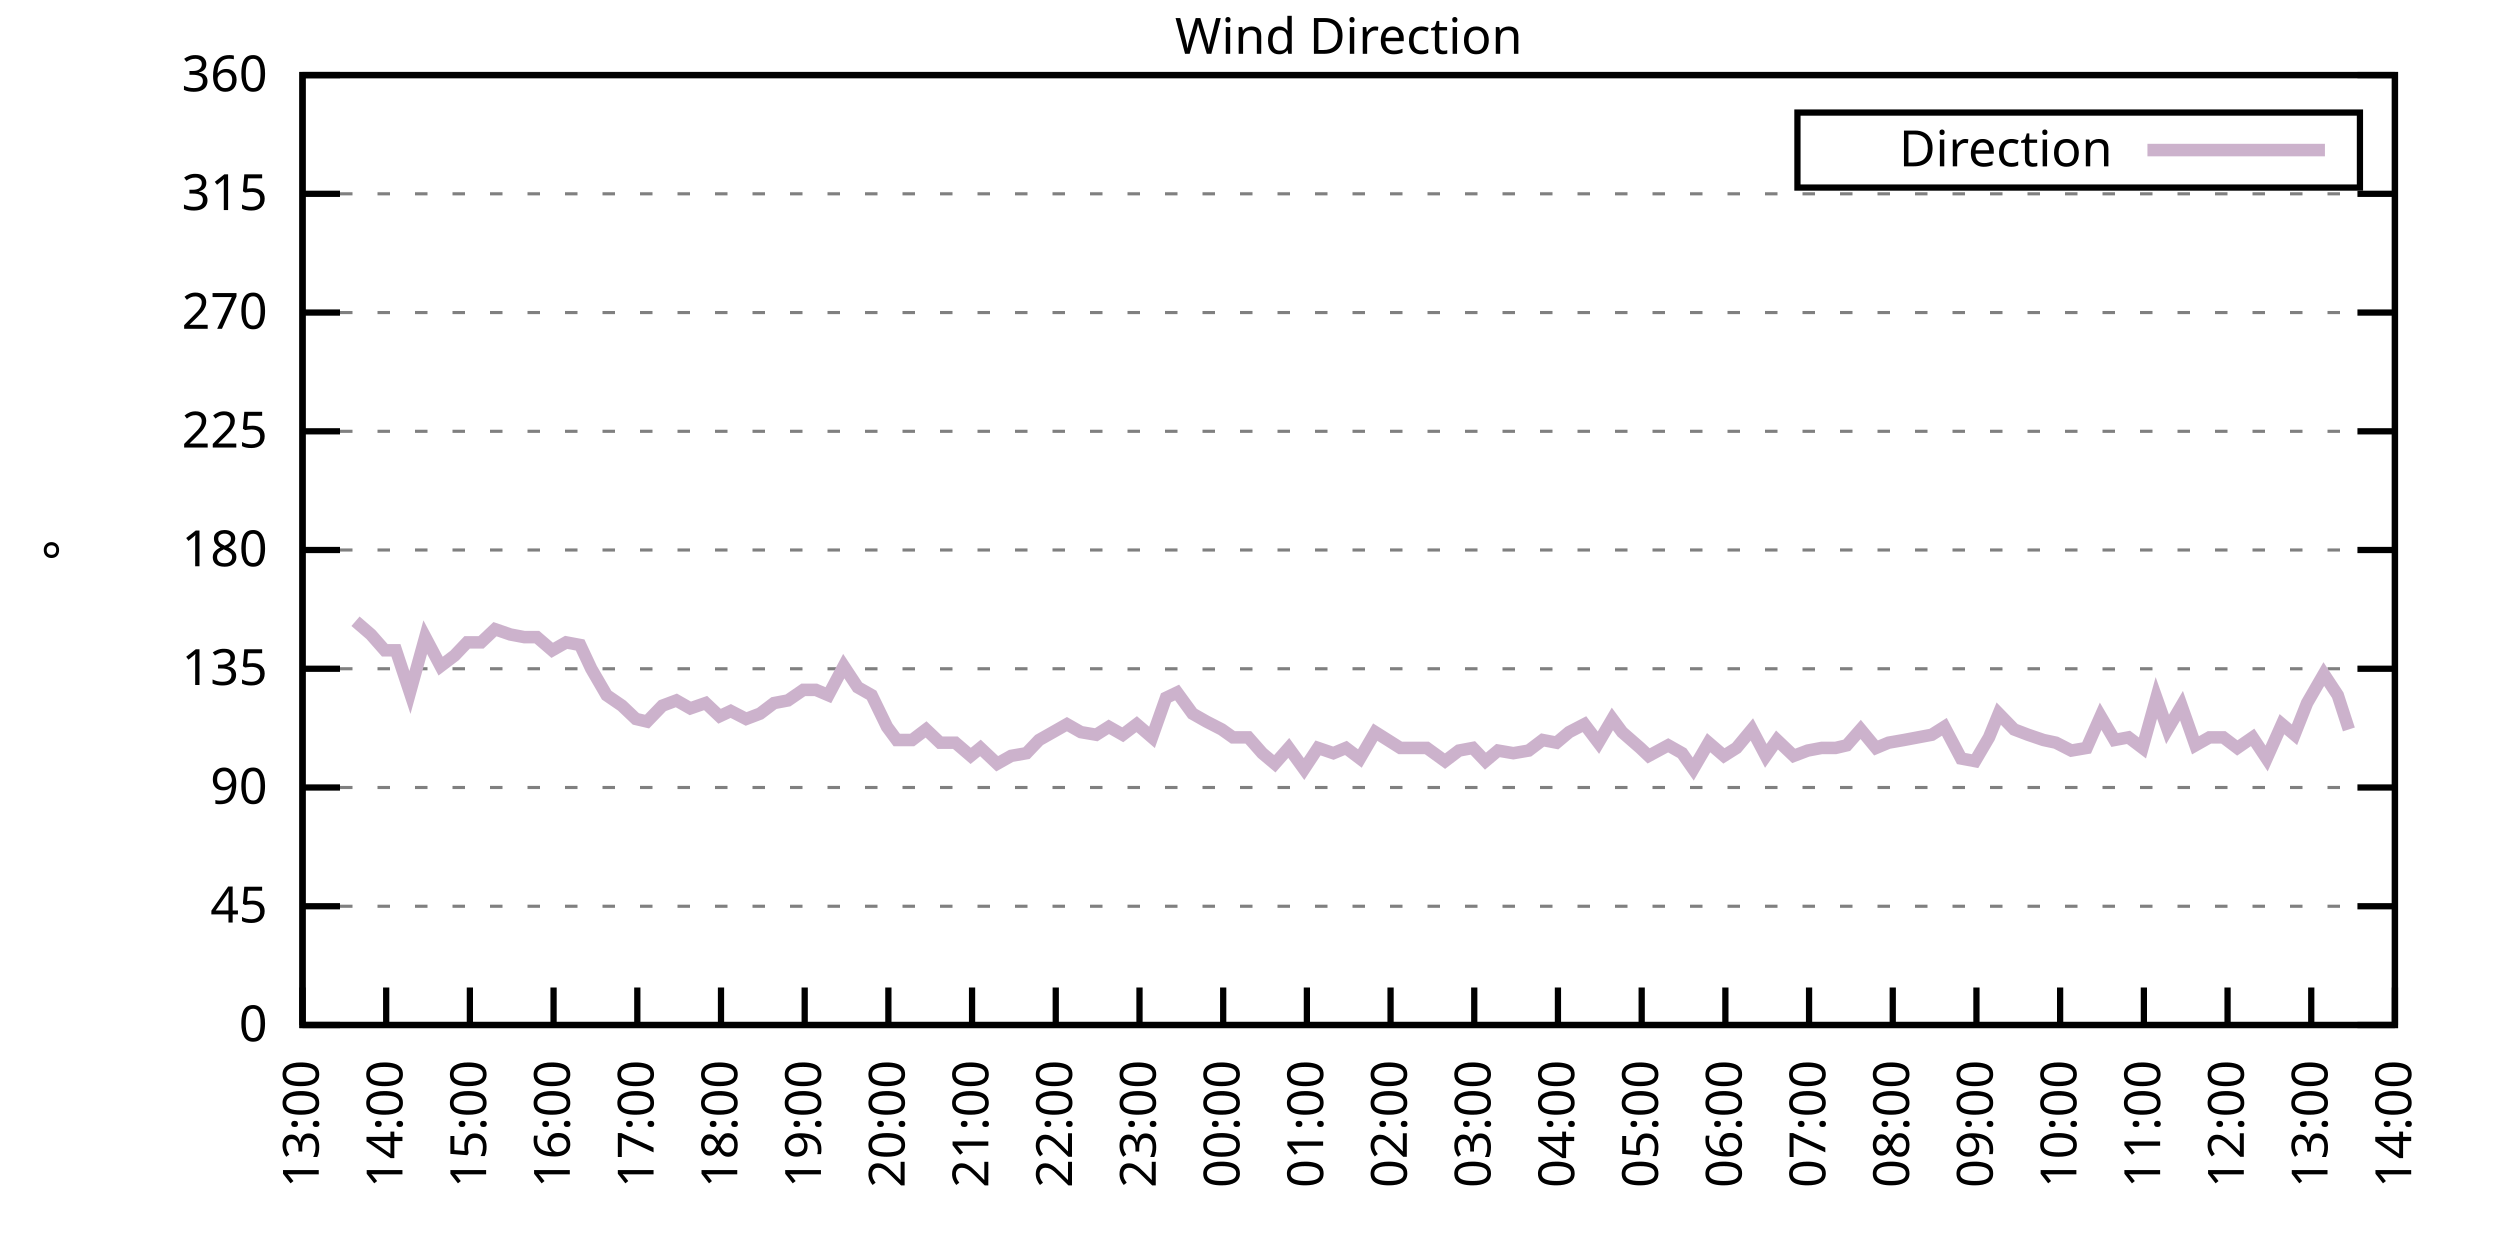
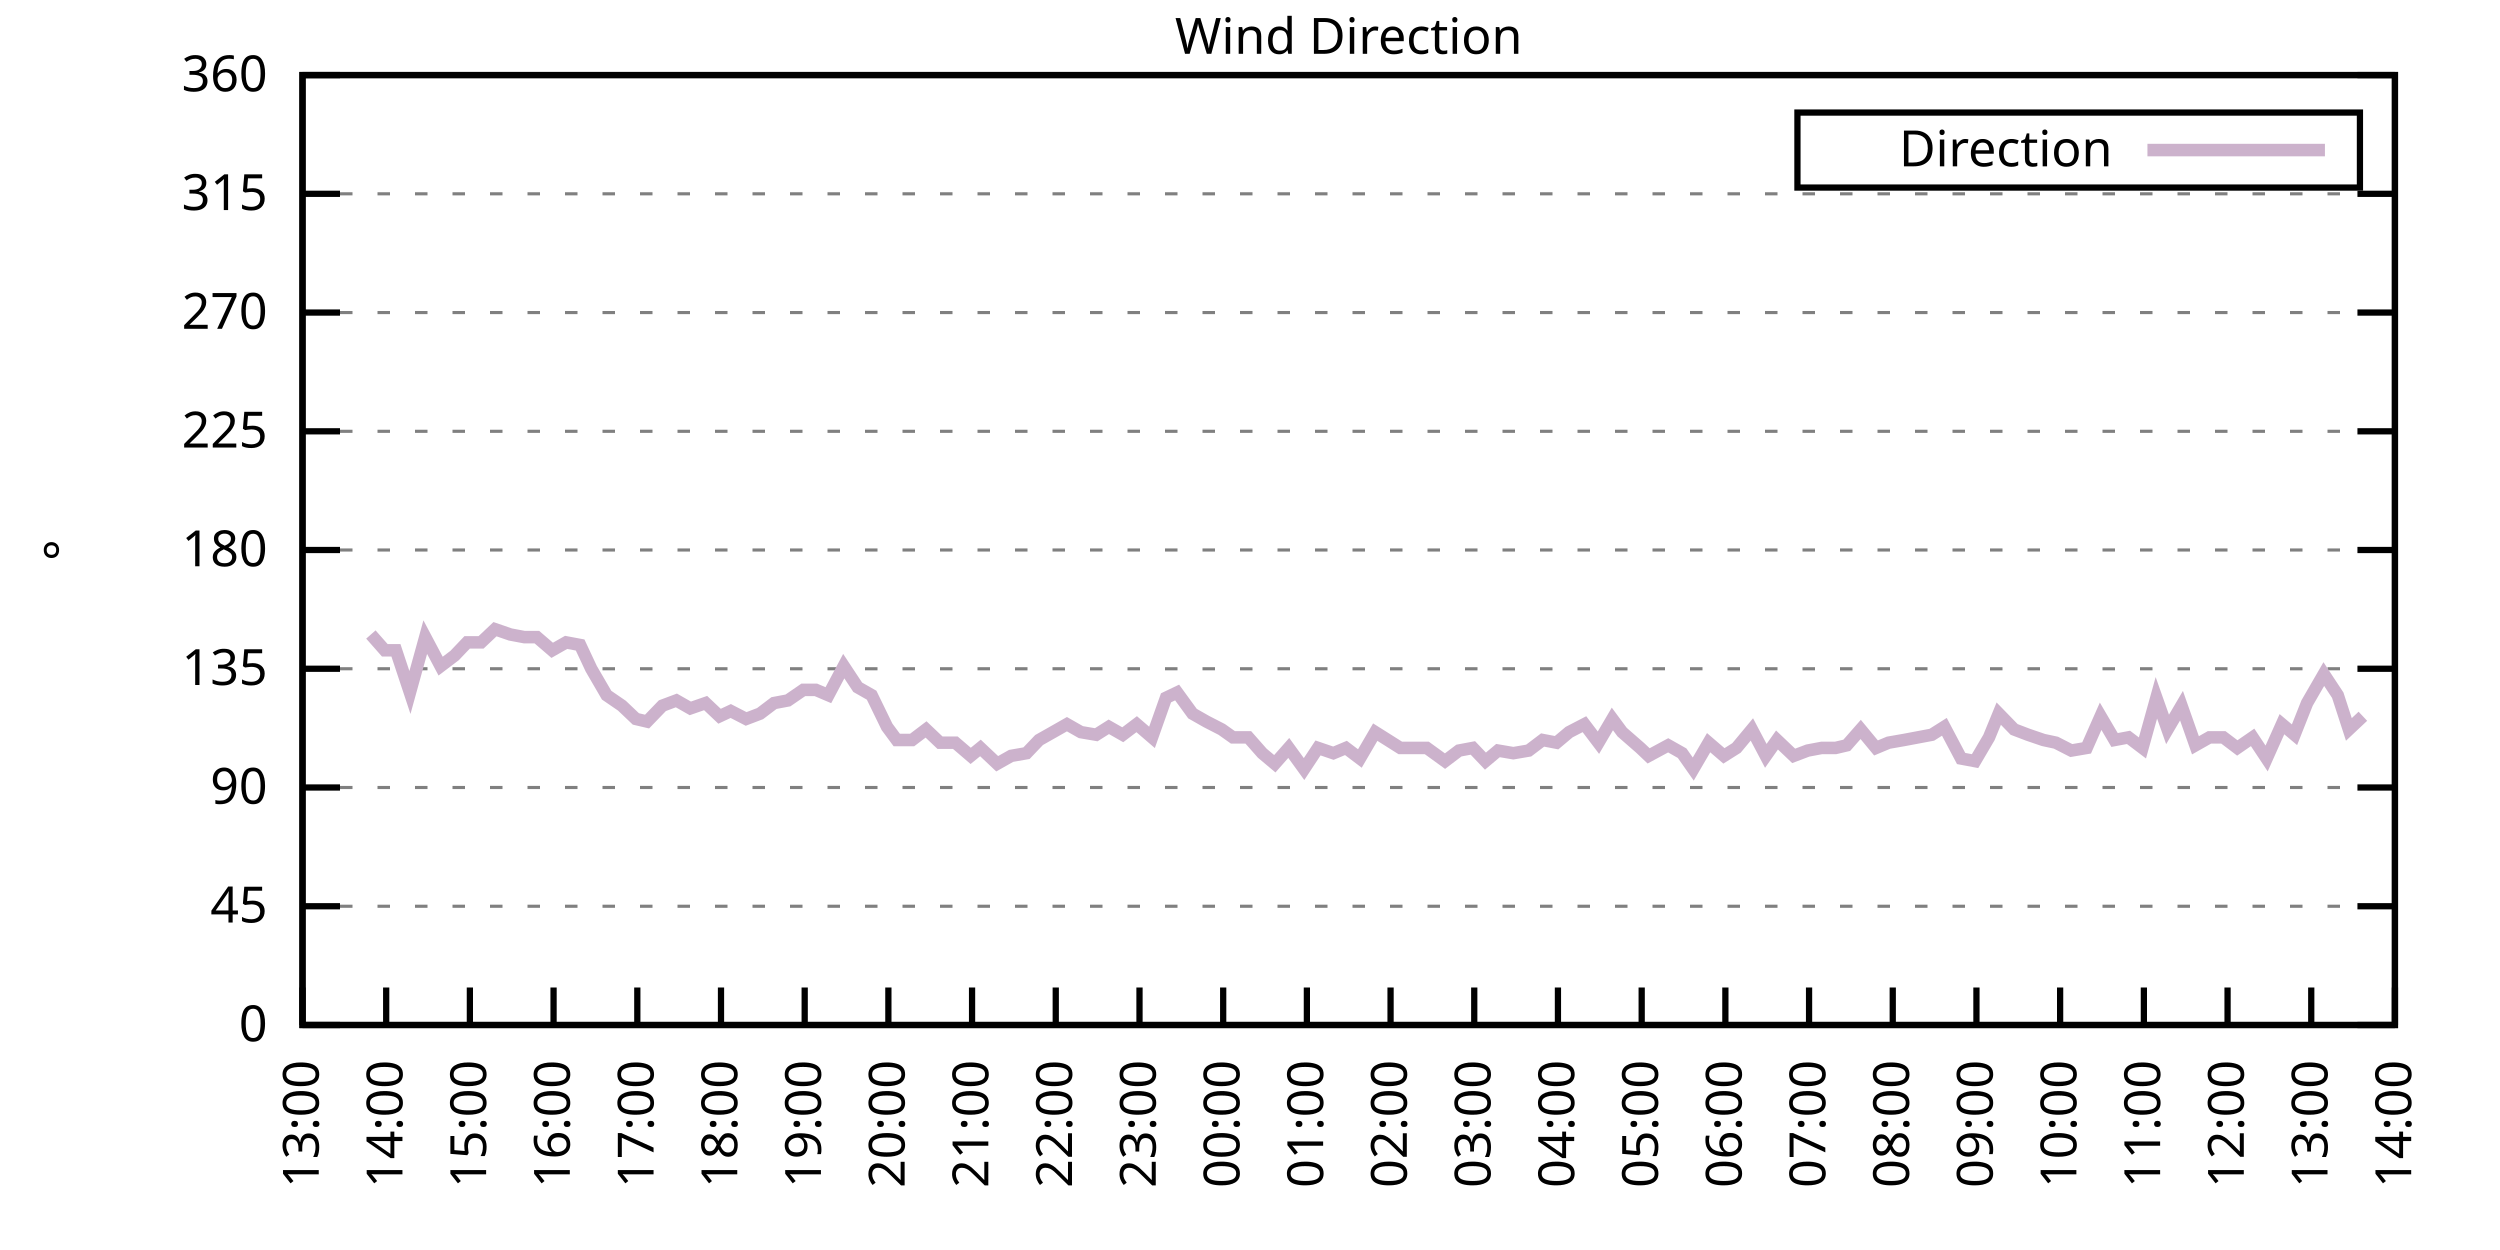
<svg xmlns="http://www.w3.org/2000/svg" xmlns:xlink="http://www.w3.org/1999/xlink" width="400" height="200" viewBox="0 0 400 200">
  <g id="gnuplot_canvas">
    <rect x="0" y="0" width="400" height="200" fill="none" />
    <defs>
      <circle id="gpDot" r="0.5" stroke-width="0.5" stroke="currentColor" />
      <path id="gpPt0" stroke-width="0.333" stroke="currentColor" d="M-1,0 h2 M0,-1 v2" />
      <path id="gpPt1" stroke-width="0.333" stroke="currentColor" d="M-1,-1 L1,1 M1,-1 L-1,1" />
      <path id="gpPt2" stroke-width="0.333" stroke="currentColor" d="M-1,0 L1,0 M0,-1 L0,1 M-1,-1 L1,1 M-1,1 L1,-1" />
      <rect id="gpPt3" stroke-width="0.333" stroke="currentColor" x="-1" y="-1" width="2" height="2" />
      <rect id="gpPt4" stroke-width="0.333" stroke="currentColor" fill="currentColor" x="-1" y="-1" width="2" height="2" />
      <circle id="gpPt5" stroke-width="0.333" stroke="currentColor" cx="0" cy="0" r="1" />
      <use xlink:href="#gpPt5" id="gpPt6" fill="currentColor" stroke="none" />
      <path id="gpPt7" stroke-width="0.333" stroke="currentColor" d="M0,-1.33 L-1.33,0.67 L1.33,0.67 z" />
      <use xlink:href="#gpPt7" id="gpPt8" fill="currentColor" stroke="none" />
      <use xlink:href="#gpPt7" id="gpPt9" stroke="currentColor" transform="rotate(180)" />
      <use xlink:href="#gpPt9" id="gpPt10" fill="currentColor" stroke="none" />
      <use xlink:href="#gpPt3" id="gpPt11" stroke="currentColor" transform="rotate(45)" />
      <use xlink:href="#gpPt11" id="gpPt12" fill="currentColor" stroke="none" />
      <path id="gpPt13" stroke-width="0.333" stroke="currentColor" d="M0,1.330 L1.265,0.411 L0.782,-1.067 L-0.782,-1.076 L-1.265,0.411 z" />
      <use xlink:href="#gpPt13" id="gpPt14" fill="currentColor" stroke="none" />
      <filter id="textbox" filterUnits="objectBoundingBox" x="0" y="0" height="1" width="1">
        <feFlood flood-color="white" flood-opacity="1" result="bgnd" />
        <feComposite in="SourceGraphic" in2="bgnd" operator="atop" />
      </filter>
      <filter id="greybox" filterUnits="objectBoundingBox" x="0" y="0" height="1" width="1">
        <feFlood flood-color="lightgrey" flood-opacity="1" result="grey" />
        <feComposite in="SourceGraphic" in2="grey" operator="atop" />
      </filter>
    </defs>
    <g fill="none" color="white" stroke="currentColor" stroke-width="1.00" stroke-linecap="butt" stroke-linejoin="miter">
</g>
    <g fill="none" color="black" stroke="currentColor" stroke-width="1.00" stroke-linecap="butt" stroke-linejoin="miter">
      <g stroke="none" shape-rendering="crispEdges">
        <polygon fill="rgb(255, 255, 255)" points="48.40,164.00 383.18,164.00 383.18,12.02 48.40,12.02 " />
      </g>
    </g>
    <g fill="none" color="black" stroke="currentColor" stroke-width="1.00" stroke-linecap="butt" stroke-linejoin="miter">
</g>
    <g fill="none" color="black" stroke="black" stroke-width="0.50" stroke-linecap="butt" stroke-linejoin="miter">
</g>
    <g fill="none" color="gray" stroke="currentColor" stroke-width="0.50" stroke-linecap="butt" stroke-linejoin="miter">
      <path stroke="gray" stroke-dasharray="2,4" class="gridline" d="M48.40,164.00 L383.19,164.00  " />
    </g>
    <g fill="none" color="gray" stroke="gray" stroke-width="1.00" stroke-linecap="butt" stroke-linejoin="miter">
</g>
    <g fill="none" color="black" stroke="currentColor" stroke-width="1.00" stroke-linecap="butt" stroke-linejoin="miter">
      <path stroke="black" d="M48.40,164.00 L54.40,164.00 M383.19,164.00 L377.19,164.00  " />
      <g transform="translate(42.80,166.60)" stroke="none" fill="black" font-family="Sans" font-size="8.00" text-anchor="end">
        <text>
          <tspan font-family="Sans"> 0</tspan>
        </text>
      </g>
    </g>
    <g fill="none" color="black" stroke="currentColor" stroke-width="1.00" stroke-linecap="butt" stroke-linejoin="miter">
</g>
    <g fill="none" color="black" stroke="black" stroke-width="0.50" stroke-linecap="butt" stroke-linejoin="miter">
</g>
    <g fill="none" color="gray" stroke="currentColor" stroke-width="0.50" stroke-linecap="butt" stroke-linejoin="miter">
      <path stroke="gray" stroke-dasharray="2,4" class="gridline" d="M48.40,145.00 L383.19,145.00  " />
    </g>
    <g fill="none" color="gray" stroke="gray" stroke-width="1.00" stroke-linecap="butt" stroke-linejoin="miter">
</g>
    <g fill="none" color="black" stroke="currentColor" stroke-width="1.00" stroke-linecap="butt" stroke-linejoin="miter">
      <path stroke="black" d="M48.40,145.00 L54.40,145.00 M383.19,145.00 L377.19,145.00  " />
      <g transform="translate(42.80,147.60)" stroke="none" fill="black" font-family="Sans" font-size="8.00" text-anchor="end">
        <text>
          <tspan font-family="Sans"> 45</tspan>
        </text>
      </g>
    </g>
    <g fill="none" color="black" stroke="currentColor" stroke-width="1.00" stroke-linecap="butt" stroke-linejoin="miter">
</g>
    <g fill="none" color="black" stroke="black" stroke-width="0.50" stroke-linecap="butt" stroke-linejoin="miter">
</g>
    <g fill="none" color="gray" stroke="currentColor" stroke-width="0.50" stroke-linecap="butt" stroke-linejoin="miter">
      <path stroke="gray" stroke-dasharray="2,4" class="gridline" d="M48.40,126.00 L383.19,126.00  " />
    </g>
    <g fill="none" color="gray" stroke="gray" stroke-width="1.00" stroke-linecap="butt" stroke-linejoin="miter">
</g>
    <g fill="none" color="black" stroke="currentColor" stroke-width="1.00" stroke-linecap="butt" stroke-linejoin="miter">
      <path stroke="black" d="M48.40,126.00 L54.40,126.00 M383.19,126.00 L377.19,126.00  " />
      <g transform="translate(42.80,128.60)" stroke="none" fill="black" font-family="Sans" font-size="8.00" text-anchor="end">
        <text>
          <tspan font-family="Sans"> 90</tspan>
        </text>
      </g>
    </g>
    <g fill="none" color="black" stroke="currentColor" stroke-width="1.00" stroke-linecap="butt" stroke-linejoin="miter">
</g>
    <g fill="none" color="black" stroke="black" stroke-width="0.50" stroke-linecap="butt" stroke-linejoin="miter">
</g>
    <g fill="none" color="gray" stroke="currentColor" stroke-width="0.50" stroke-linecap="butt" stroke-linejoin="miter">
      <path stroke="gray" stroke-dasharray="2,4" class="gridline" d="M48.40,107.00 L383.19,107.00  " />
    </g>
    <g fill="none" color="gray" stroke="gray" stroke-width="1.00" stroke-linecap="butt" stroke-linejoin="miter">
</g>
    <g fill="none" color="black" stroke="currentColor" stroke-width="1.00" stroke-linecap="butt" stroke-linejoin="miter">
      <path stroke="black" d="M48.40,107.00 L54.40,107.00 M383.19,107.00 L377.19,107.00  " />
      <g transform="translate(42.80,109.60)" stroke="none" fill="black" font-family="Sans" font-size="8.00" text-anchor="end">
        <text>
          <tspan font-family="Sans"> 135</tspan>
        </text>
      </g>
    </g>
    <g fill="none" color="black" stroke="currentColor" stroke-width="1.00" stroke-linecap="butt" stroke-linejoin="miter">
</g>
    <g fill="none" color="black" stroke="black" stroke-width="0.50" stroke-linecap="butt" stroke-linejoin="miter">
</g>
    <g fill="none" color="gray" stroke="currentColor" stroke-width="0.50" stroke-linecap="butt" stroke-linejoin="miter">
      <path stroke="gray" stroke-dasharray="2,4" class="gridline" d="M48.40,88.00 L383.19,88.00  " />
    </g>
    <g fill="none" color="gray" stroke="gray" stroke-width="1.00" stroke-linecap="butt" stroke-linejoin="miter">
</g>
    <g fill="none" color="black" stroke="currentColor" stroke-width="1.00" stroke-linecap="butt" stroke-linejoin="miter">
      <path stroke="black" d="M48.40,88.00 L54.40,88.00 M383.19,88.00 L377.19,88.00  " />
      <g transform="translate(42.80,90.60)" stroke="none" fill="black" font-family="Sans" font-size="8.00" text-anchor="end">
        <text>
          <tspan font-family="Sans"> 180</tspan>
        </text>
      </g>
    </g>
    <g fill="none" color="black" stroke="currentColor" stroke-width="1.00" stroke-linecap="butt" stroke-linejoin="miter">
</g>
    <g fill="none" color="black" stroke="black" stroke-width="0.50" stroke-linecap="butt" stroke-linejoin="miter">
</g>
    <g fill="none" color="gray" stroke="currentColor" stroke-width="0.50" stroke-linecap="butt" stroke-linejoin="miter">
      <path stroke="gray" stroke-dasharray="2,4" class="gridline" d="M48.40,69.01 L383.19,69.01  " />
    </g>
    <g fill="none" color="gray" stroke="gray" stroke-width="1.00" stroke-linecap="butt" stroke-linejoin="miter">
</g>
    <g fill="none" color="black" stroke="currentColor" stroke-width="1.00" stroke-linecap="butt" stroke-linejoin="miter">
      <path stroke="black" d="M48.40,69.01 L54.40,69.01 M383.19,69.01 L377.19,69.01  " />
      <g transform="translate(42.80,71.61)" stroke="none" fill="black" font-family="Sans" font-size="8.00" text-anchor="end">
        <text>
          <tspan font-family="Sans"> 225</tspan>
        </text>
      </g>
    </g>
    <g fill="none" color="black" stroke="currentColor" stroke-width="1.00" stroke-linecap="butt" stroke-linejoin="miter">
</g>
    <g fill="none" color="black" stroke="black" stroke-width="0.50" stroke-linecap="butt" stroke-linejoin="miter">
</g>
    <g fill="none" color="gray" stroke="currentColor" stroke-width="0.50" stroke-linecap="butt" stroke-linejoin="miter">
      <path stroke="gray" stroke-dasharray="2,4" class="gridline" d="M48.40,50.01 L383.19,50.01  " />
    </g>
    <g fill="none" color="gray" stroke="gray" stroke-width="1.00" stroke-linecap="butt" stroke-linejoin="miter">
</g>
    <g fill="none" color="black" stroke="currentColor" stroke-width="1.00" stroke-linecap="butt" stroke-linejoin="miter">
      <path stroke="black" d="M48.40,50.01 L54.40,50.01 M383.19,50.01 L377.19,50.01  " />
      <g transform="translate(42.80,52.61)" stroke="none" fill="black" font-family="Sans" font-size="8.00" text-anchor="end">
        <text>
          <tspan font-family="Sans"> 270</tspan>
        </text>
      </g>
    </g>
    <g fill="none" color="black" stroke="currentColor" stroke-width="1.00" stroke-linecap="butt" stroke-linejoin="miter">
</g>
    <g fill="none" color="black" stroke="black" stroke-width="0.50" stroke-linecap="butt" stroke-linejoin="miter">
</g>
    <g fill="none" color="gray" stroke="currentColor" stroke-width="0.50" stroke-linecap="butt" stroke-linejoin="miter">
      <path stroke="gray" stroke-dasharray="2,4" class="gridline" d="M48.40,31.01 L383.19,31.01  " />
    </g>
    <g fill="none" color="gray" stroke="gray" stroke-width="1.00" stroke-linecap="butt" stroke-linejoin="miter">
</g>
    <g fill="none" color="black" stroke="currentColor" stroke-width="1.00" stroke-linecap="butt" stroke-linejoin="miter">
      <path stroke="black" d="M48.40,31.01 L54.40,31.01 M383.19,31.01 L377.19,31.01  " />
      <g transform="translate(42.80,33.61)" stroke="none" fill="black" font-family="Sans" font-size="8.00" text-anchor="end">
        <text>
          <tspan font-family="Sans"> 315</tspan>
        </text>
      </g>
    </g>
    <g fill="none" color="black" stroke="currentColor" stroke-width="1.00" stroke-linecap="butt" stroke-linejoin="miter">
</g>
    <g fill="none" color="black" stroke="black" stroke-width="0.50" stroke-linecap="butt" stroke-linejoin="miter">
</g>
    <g fill="none" color="gray" stroke="currentColor" stroke-width="0.50" stroke-linecap="butt" stroke-linejoin="miter">
      <path stroke="gray" stroke-dasharray="2,4" class="gridline" d="M48.40,12.01 L383.19,12.01  " />
    </g>
    <g fill="none" color="gray" stroke="gray" stroke-width="1.00" stroke-linecap="butt" stroke-linejoin="miter">
</g>
    <g fill="none" color="black" stroke="currentColor" stroke-width="1.00" stroke-linecap="butt" stroke-linejoin="miter">
      <path stroke="black" d="M48.40,12.01 L54.40,12.01 M383.19,12.01 L377.19,12.01  " />
      <g transform="translate(42.80,14.61)" stroke="none" fill="black" font-family="Sans" font-size="8.00" text-anchor="end">
        <text>
          <tspan font-family="Sans"> 360</tspan>
        </text>
      </g>
    </g>
    <g fill="none" color="black" stroke="currentColor" stroke-width="1.00" stroke-linecap="butt" stroke-linejoin="miter">
      <path stroke="black" d="M48.40,164.00 L48.40,158.00  " />
      <g transform="translate(51.00,169.60) rotate(270.00)" stroke="none" fill="black" font-family="Sans" font-size="8.00" text-anchor="end">
        <text>
          <tspan font-family="Sans">13:00</tspan>
        </text>
      </g>
    </g>
    <g fill="none" color="black" stroke="currentColor" stroke-width="1.00" stroke-linecap="butt" stroke-linejoin="miter">
      <path stroke="black" d="M61.79,164.00 L61.79,158.00  " />
      <g transform="translate(64.39,169.60) rotate(270.00)" stroke="none" fill="black" font-family="Sans" font-size="8.00" text-anchor="end">
        <text>
          <tspan font-family="Sans">14:00</tspan>
        </text>
      </g>
    </g>
    <g fill="none" color="black" stroke="currentColor" stroke-width="1.00" stroke-linecap="butt" stroke-linejoin="miter">
      <path stroke="black" d="M75.18,164.00 L75.18,158.00  " />
      <g transform="translate(77.78,169.60) rotate(270.00)" stroke="none" fill="black" font-family="Sans" font-size="8.00" text-anchor="end">
        <text>
          <tspan font-family="Sans">15:00</tspan>
        </text>
      </g>
    </g>
    <g fill="none" color="black" stroke="currentColor" stroke-width="1.00" stroke-linecap="butt" stroke-linejoin="miter">
      <path stroke="black" d="M88.57,164.00 L88.57,158.00  " />
      <g transform="translate(91.17,169.60) rotate(270.00)" stroke="none" fill="black" font-family="Sans" font-size="8.00" text-anchor="end">
        <text>
          <tspan font-family="Sans">16:00</tspan>
        </text>
      </g>
    </g>
    <g fill="none" color="black" stroke="currentColor" stroke-width="1.00" stroke-linecap="butt" stroke-linejoin="miter">
      <path stroke="black" d="M101.97,164.00 L101.97,158.00  " />
      <g transform="translate(104.57,169.60) rotate(270.00)" stroke="none" fill="black" font-family="Sans" font-size="8.00" text-anchor="end">
        <text>
          <tspan font-family="Sans">17:00</tspan>
        </text>
      </g>
    </g>
    <g fill="none" color="black" stroke="currentColor" stroke-width="1.00" stroke-linecap="butt" stroke-linejoin="miter">
      <path stroke="black" d="M115.36,164.00 L115.36,158.00  " />
      <g transform="translate(117.96,169.60) rotate(270.00)" stroke="none" fill="black" font-family="Sans" font-size="8.00" text-anchor="end">
        <text>
          <tspan font-family="Sans">18:00</tspan>
        </text>
      </g>
    </g>
    <g fill="none" color="black" stroke="currentColor" stroke-width="1.00" stroke-linecap="butt" stroke-linejoin="miter">
      <path stroke="black" d="M128.75,164.00 L128.75,158.00  " />
      <g transform="translate(131.35,169.60) rotate(270.00)" stroke="none" fill="black" font-family="Sans" font-size="8.00" text-anchor="end">
        <text>
          <tspan font-family="Sans">19:00</tspan>
        </text>
      </g>
    </g>
    <g fill="none" color="black" stroke="currentColor" stroke-width="1.00" stroke-linecap="butt" stroke-linejoin="miter">
      <path stroke="black" d="M142.14,164.00 L142.14,158.00  " />
      <g transform="translate(144.74,169.60) rotate(270.00)" stroke="none" fill="black" font-family="Sans" font-size="8.00" text-anchor="end">
        <text>
          <tspan font-family="Sans">20:00</tspan>
        </text>
      </g>
    </g>
    <g fill="none" color="black" stroke="currentColor" stroke-width="1.00" stroke-linecap="butt" stroke-linejoin="miter">
      <path stroke="black" d="M155.53,164.00 L155.53,158.00  " />
      <g transform="translate(158.13,169.60) rotate(270.00)" stroke="none" fill="black" font-family="Sans" font-size="8.00" text-anchor="end">
        <text>
          <tspan font-family="Sans">21:00</tspan>
        </text>
      </g>
    </g>
    <g fill="none" color="black" stroke="currentColor" stroke-width="1.00" stroke-linecap="butt" stroke-linejoin="miter">
      <path stroke="black" d="M168.92,164.00 L168.92,158.00  " />
      <g transform="translate(171.52,169.60) rotate(270.00)" stroke="none" fill="black" font-family="Sans" font-size="8.00" text-anchor="end">
        <text>
          <tspan font-family="Sans">22:00</tspan>
        </text>
      </g>
    </g>
    <g fill="none" color="black" stroke="currentColor" stroke-width="1.00" stroke-linecap="butt" stroke-linejoin="miter">
      <path stroke="black" d="M182.32,164.00 L182.32,158.00  " />
      <g transform="translate(184.92,169.60) rotate(270.00)" stroke="none" fill="black" font-family="Sans" font-size="8.00" text-anchor="end">
        <text>
          <tspan font-family="Sans">23:00</tspan>
        </text>
      </g>
    </g>
    <g fill="none" color="black" stroke="currentColor" stroke-width="1.00" stroke-linecap="butt" stroke-linejoin="miter">
      <path stroke="black" d="M195.71,164.00 L195.71,158.00  " />
      <g transform="translate(198.31,169.60) rotate(270.00)" stroke="none" fill="black" font-family="Sans" font-size="8.00" text-anchor="end">
        <text>
          <tspan font-family="Sans">00:00</tspan>
        </text>
      </g>
    </g>
    <g fill="none" color="black" stroke="currentColor" stroke-width="1.00" stroke-linecap="butt" stroke-linejoin="miter">
      <path stroke="black" d="M209.10,164.00 L209.10,158.00  " />
      <g transform="translate(211.70,169.60) rotate(270.00)" stroke="none" fill="black" font-family="Sans" font-size="8.00" text-anchor="end">
        <text>
          <tspan font-family="Sans">01:00</tspan>
        </text>
      </g>
    </g>
    <g fill="none" color="black" stroke="currentColor" stroke-width="1.00" stroke-linecap="butt" stroke-linejoin="miter">
      <path stroke="black" d="M222.49,164.00 L222.49,158.00  " />
      <g transform="translate(225.09,169.60) rotate(270.00)" stroke="none" fill="black" font-family="Sans" font-size="8.00" text-anchor="end">
        <text>
          <tspan font-family="Sans">02:00</tspan>
        </text>
      </g>
    </g>
    <g fill="none" color="black" stroke="currentColor" stroke-width="1.00" stroke-linecap="butt" stroke-linejoin="miter">
      <path stroke="black" d="M235.88,164.00 L235.88,158.00  " />
      <g transform="translate(238.48,169.60) rotate(270.00)" stroke="none" fill="black" font-family="Sans" font-size="8.00" text-anchor="end">
        <text>
          <tspan font-family="Sans">03:00</tspan>
        </text>
      </g>
    </g>
    <g fill="none" color="black" stroke="currentColor" stroke-width="1.00" stroke-linecap="butt" stroke-linejoin="miter">
      <path stroke="black" d="M249.27,164.00 L249.27,158.00  " />
      <g transform="translate(251.87,169.60) rotate(270.00)" stroke="none" fill="black" font-family="Sans" font-size="8.00" text-anchor="end">
        <text>
          <tspan font-family="Sans">04:00</tspan>
        </text>
      </g>
    </g>
    <g fill="none" color="black" stroke="currentColor" stroke-width="1.00" stroke-linecap="butt" stroke-linejoin="miter">
      <path stroke="black" d="M262.67,164.00 L262.67,158.00  " />
      <g transform="translate(265.27,169.60) rotate(270.00)" stroke="none" fill="black" font-family="Sans" font-size="8.00" text-anchor="end">
        <text>
          <tspan font-family="Sans">05:00</tspan>
        </text>
      </g>
    </g>
    <g fill="none" color="black" stroke="currentColor" stroke-width="1.00" stroke-linecap="butt" stroke-linejoin="miter">
      <path stroke="black" d="M276.06,164.00 L276.06,158.00  " />
      <g transform="translate(278.66,169.60) rotate(270.00)" stroke="none" fill="black" font-family="Sans" font-size="8.00" text-anchor="end">
        <text>
          <tspan font-family="Sans">06:00</tspan>
        </text>
      </g>
    </g>
    <g fill="none" color="black" stroke="currentColor" stroke-width="1.00" stroke-linecap="butt" stroke-linejoin="miter">
      <path stroke="black" d="M289.45,164.00 L289.45,158.00  " />
      <g transform="translate(292.05,169.60) rotate(270.00)" stroke="none" fill="black" font-family="Sans" font-size="8.00" text-anchor="end">
        <text>
          <tspan font-family="Sans">07:00</tspan>
        </text>
      </g>
    </g>
    <g fill="none" color="black" stroke="currentColor" stroke-width="1.00" stroke-linecap="butt" stroke-linejoin="miter">
      <path stroke="black" d="M302.84,164.00 L302.84,158.00  " />
      <g transform="translate(305.44,169.60) rotate(270.00)" stroke="none" fill="black" font-family="Sans" font-size="8.00" text-anchor="end">
        <text>
          <tspan font-family="Sans">08:00</tspan>
        </text>
      </g>
    </g>
    <g fill="none" color="black" stroke="currentColor" stroke-width="1.00" stroke-linecap="butt" stroke-linejoin="miter">
      <path stroke="black" d="M316.23,164.00 L316.23,158.00  " />
      <g transform="translate(318.83,169.60) rotate(270.00)" stroke="none" fill="black" font-family="Sans" font-size="8.00" text-anchor="end">
        <text>
          <tspan font-family="Sans">09:00</tspan>
        </text>
      </g>
    </g>
    <g fill="none" color="black" stroke="currentColor" stroke-width="1.00" stroke-linecap="butt" stroke-linejoin="miter">
      <path stroke="black" d="M329.62,164.00 L329.62,158.00  " />
      <g transform="translate(332.22,169.60) rotate(270.00)" stroke="none" fill="black" font-family="Sans" font-size="8.00" text-anchor="end">
        <text>
          <tspan font-family="Sans">10:00</tspan>
        </text>
      </g>
    </g>
    <g fill="none" color="black" stroke="currentColor" stroke-width="1.00" stroke-linecap="butt" stroke-linejoin="miter">
      <path stroke="black" d="M343.02,164.00 L343.02,158.00  " />
      <g transform="translate(345.62,169.60) rotate(270.00)" stroke="none" fill="black" font-family="Sans" font-size="8.00" text-anchor="end">
        <text>
          <tspan font-family="Sans">11:00</tspan>
        </text>
      </g>
    </g>
    <g fill="none" color="black" stroke="currentColor" stroke-width="1.00" stroke-linecap="butt" stroke-linejoin="miter">
      <path stroke="black" d="M356.41,164.00 L356.41,158.00  " />
      <g transform="translate(359.01,169.60) rotate(270.00)" stroke="none" fill="black" font-family="Sans" font-size="8.00" text-anchor="end">
        <text>
          <tspan font-family="Sans">12:00</tspan>
        </text>
      </g>
    </g>
    <g fill="none" color="black" stroke="currentColor" stroke-width="1.00" stroke-linecap="butt" stroke-linejoin="miter">
      <path stroke="black" d="M369.80,164.00 L369.80,158.00  " />
      <g transform="translate(372.40,169.60) rotate(270.00)" stroke="none" fill="black" font-family="Sans" font-size="8.00" text-anchor="end">
        <text>
          <tspan font-family="Sans">13:00</tspan>
        </text>
      </g>
    </g>
    <g fill="none" color="black" stroke="currentColor" stroke-width="1.00" stroke-linecap="butt" stroke-linejoin="miter">
      <path stroke="black" d="M383.19,164.00 L383.19,158.00  " />
      <g transform="translate(385.79,169.60) rotate(270.00)" stroke="none" fill="black" font-family="Sans" font-size="8.00" text-anchor="end">
        <text>
          <tspan font-family="Sans">14:00</tspan>
        </text>
      </g>
    </g>
    <g fill="none" color="black" stroke="currentColor" stroke-width="1.00" stroke-linecap="butt" stroke-linejoin="miter">
</g>
    <g fill="none" color="black" stroke="currentColor" stroke-width="1.00" stroke-linecap="butt" stroke-linejoin="miter">
      <path stroke="black" d="M48.40,12.01 L48.40,164.00 L383.19,164.00 L383.19,12.01 L48.40,12.01 Z  " />
    </g>
    <g fill="none" color="black" stroke="currentColor" stroke-width="1.00" stroke-linecap="butt" stroke-linejoin="miter">
</g>
    <g fill="none" color="black" stroke="currentColor" stroke-width="1.00" stroke-linecap="butt" stroke-linejoin="miter">
      <path stroke="black" d="M287.59,30.01 L287.59,18.01 L377.59,18.01 L377.59,30.01 L287.59,30.01 Z  " />
    </g>
    <g id="Wind_direction_plot_1">
      <g fill="none" color="white" stroke="black" stroke-width="2.00" stroke-linecap="butt" stroke-linejoin="miter">
</g>
      <g fill="none" color="black" stroke="currentColor" stroke-width="2.00" stroke-linecap="butt" stroke-linejoin="miter">
        <g transform="translate(337.99,26.61)" stroke="none" fill="black" font-family="Sans" font-size="8.00" text-anchor="end">
          <text>
            <tspan font-family="Sans">Direction</tspan>
          </text>
        </g>
      </g>
      <g fill="none" color="black" stroke="currentColor" stroke-width="2.00" stroke-linecap="butt" stroke-linejoin="miter">
-         <path stroke="rgb(204, 178, 204)" d="M343.59,24.01 L371.99,24.01 M56.88,99.40 L59.34,101.52 L61.57,104.05 L63.35,104.05 L65.59,110.80 L68.04,101.94   L70.50,106.58 L72.73,104.89 L74.74,102.78 L76.97,102.78 L79.20,100.67 L81.66,101.52 L83.89,101.94 L85.90,101.94   L88.35,104.05 L90.58,102.78 L92.82,103.20 L94.60,107.00 L97.06,111.23 L99.51,112.91 L101.74,115.03 L103.53,115.45   L105.98,112.91 L108.22,112.07 L110.45,113.34 L112.90,112.49 L115.13,114.60 L116.92,113.76 L119.38,115.03 L121.61,114.18   L123.84,112.49 L126.07,112.07 L128.53,110.38 L130.54,110.38 L132.54,111.23 L135.00,106.58 L137.23,109.96 L139.46,111.23   L141.92,116.29 L143.48,118.40 L145.94,118.40 L148.17,116.71 L150.40,118.83 L152.85,118.83 L155.31,120.94 L156.87,119.67   L159.55,122.20 L161.78,120.94 L164.24,120.51 L166.25,118.40 L168.48,117.14 L170.71,115.87 L172.94,117.14 L175.40,117.56   L177.41,116.29 L179.64,117.56 L181.87,115.87 L184.32,117.98 L186.56,111.65 L188.34,110.80 L190.80,114.18 L193.03,115.45   L195.48,116.71 L197.27,117.98 L199.73,117.98 L201.96,120.51 L203.97,122.20 L206.20,119.67 L208.65,123.05 L210.88,119.67   L213.34,120.51 L215.35,119.67 L217.58,121.36 L220.04,117.14 L222.04,118.40 L224.05,119.67 L226.51,119.67 L228.29,119.67   L231.20,121.78 L233.43,120.09 L235.66,119.67 L237.67,121.78 L239.68,120.09 L242.13,120.51 L244.59,120.09 L246.82,118.40   L249.05,118.83 L251.06,117.14 L253.51,115.87 L255.75,118.83 L257.98,115.03 L259.54,117.14 L262.44,119.67 L263.78,120.94   L266.91,119.25 L269.14,120.51 L270.92,123.05 L273.38,118.83 L275.83,120.94 L277.84,119.67 L280.30,116.71 L282.53,120.94   L284.32,118.40 L286.99,120.94 L289.23,120.09 L291.46,119.67 L293.69,119.67 L295.48,119.25 L297.71,116.71 L300.16,119.67   L302.17,118.83 L304.63,118.40 L306.86,117.98 L309.09,117.56 L311.10,116.29 L313.78,121.36 L316.01,121.78 L318.24,117.98   L319.80,114.18 L322.26,116.71 L324.49,117.56 L326.95,118.40 L328.95,118.83 L331.41,120.09 L333.86,119.67 L336.10,114.60   L338.33,118.40 L340.56,117.98 L342.79,119.67 L345.02,111.65 L346.81,116.71 L349.04,112.91 L351.27,119.25 L353.51,117.98   L355.74,117.98 L357.97,119.67 L360.42,117.98 L362.66,121.36 L365.11,115.87 L367.12,117.56 L369.13,112.49 L371.81,107.85   L374.04,111.23 L375.82,116.71  " />
+         <path stroke="rgb(204, 178, 204)" d="M343.59,24.01 L371.99,24.01 M59.34,101.52 L61.57,104.05 L63.35,104.05 L65.59,110.80 L68.04,101.94 L70.50,106.58   L72.73,104.89 L74.74,102.78 L76.97,102.78 L79.20,100.67 L81.66,101.52 L83.89,101.94 L85.90,101.94 L88.35,104.05   L90.58,102.78 L92.82,103.20 L94.60,107.00 L97.06,111.23 L99.51,112.91 L101.74,115.03 L103.53,115.45 L105.98,112.91   L108.22,112.07 L110.45,113.34 L112.90,112.49 L115.13,114.60 L116.92,113.76 L119.38,115.03 L121.61,114.18 L123.84,112.49   L126.07,112.07 L128.53,110.38 L130.54,110.38 L132.54,111.23 L135.00,106.58 L137.23,109.96 L139.46,111.23 L141.92,116.29   L143.48,118.40 L145.94,118.40 L148.17,116.71 L150.40,118.83 L152.85,118.83 L155.31,120.94 L156.87,119.67 L159.55,122.20   L161.78,120.94 L164.24,120.51 L166.25,118.40 L168.48,117.14 L170.71,115.87 L172.94,117.14 L175.40,117.56 L177.41,116.29   L179.64,117.56 L181.87,115.87 L184.32,117.98 L186.56,111.65 L188.34,110.80 L190.80,114.18 L193.03,115.45 L195.48,116.71   L197.27,117.98 L199.73,117.98 L201.96,120.51 L203.97,122.20 L206.20,119.67 L208.65,123.05 L210.88,119.67 L213.34,120.51   L215.35,119.67 L217.58,121.36 L220.04,117.14 L222.04,118.40 L224.05,119.67 L226.51,119.67 L228.29,119.67 L231.20,121.78   L233.43,120.09 L235.66,119.67 L237.67,121.78 L239.68,120.09 L242.13,120.51 L244.59,120.09 L246.82,118.40 L249.05,118.83   L251.06,117.14 L253.51,115.87 L255.75,118.83 L257.98,115.03 L259.54,117.14 L262.44,119.67 L263.78,120.94 L266.91,119.25   L269.14,120.51 L270.92,123.05 L273.38,118.83 L275.83,120.94 L277.84,119.67 L280.30,116.71 L282.53,120.94 L284.32,118.40   L286.99,120.94 L289.23,120.09 L291.46,119.67 L293.69,119.67 L295.48,119.25 L297.71,116.71 L300.16,119.67 L302.17,118.83   L304.63,118.40 L306.86,117.98 L309.09,117.56 L311.10,116.29 L313.78,121.36 L316.01,121.78 L318.24,117.98 L319.80,114.18   L322.26,116.71 L324.49,117.56 L326.95,118.40 L328.95,118.83 L331.41,120.09 L333.86,119.67 L336.10,114.60 L338.33,118.40   L340.56,117.98 L342.79,119.67 L345.02,111.65 L346.81,116.71 L349.04,112.91 L351.27,119.25 L353.51,117.98 L355.74,117.98   L357.97,119.67 L360.42,117.98 L362.66,121.36 L365.11,115.87 L367.12,117.56 L369.13,112.49 L371.81,107.85 L374.04,111.23   L375.82,116.71 L378.06,114.60  " />
      </g>
    </g>
    <g fill="none" color="black" stroke="currentColor" stroke-width="2.00" stroke-linecap="butt" stroke-linejoin="miter">
</g>
    <g fill="none" color="black" stroke="black" stroke-width="1.00" stroke-linecap="butt" stroke-linejoin="miter">
</g>
    <g fill="none" color="black" stroke="currentColor" stroke-width="1.00" stroke-linecap="butt" stroke-linejoin="miter">
      <path stroke="black" d="M48.40,12.01 L48.40,164.00 L383.19,164.00 L383.19,12.01 L48.40,12.01 Z  " />
      <g transform="translate(12.80,88.01) rotate(270.00)" stroke="none" fill="black" font-family="Sans" font-size="8.00" text-anchor="middle">
        <text>
          <tspan font-family="Sans">°</tspan>
        </text>
      </g>
    </g>
    <g fill="none" color="black" stroke="currentColor" stroke-width="1.00" stroke-linecap="butt" stroke-linejoin="miter">
</g>
    <g fill="none" color="black" stroke="currentColor" stroke-width="1.00" stroke-linecap="butt" stroke-linejoin="miter">
      <g transform="translate(215.79,8.61)" stroke="none" fill="black" font-family="Sans" font-size="8.00" text-anchor="middle">
        <text>
          <tspan font-family="Sans">Wind Direction</tspan>
        </text>
      </g>
    </g>
    <g fill="none" color="black" stroke="currentColor" stroke-width="1.00" stroke-linecap="butt" stroke-linejoin="miter">
</g>
  </g>
</svg>
